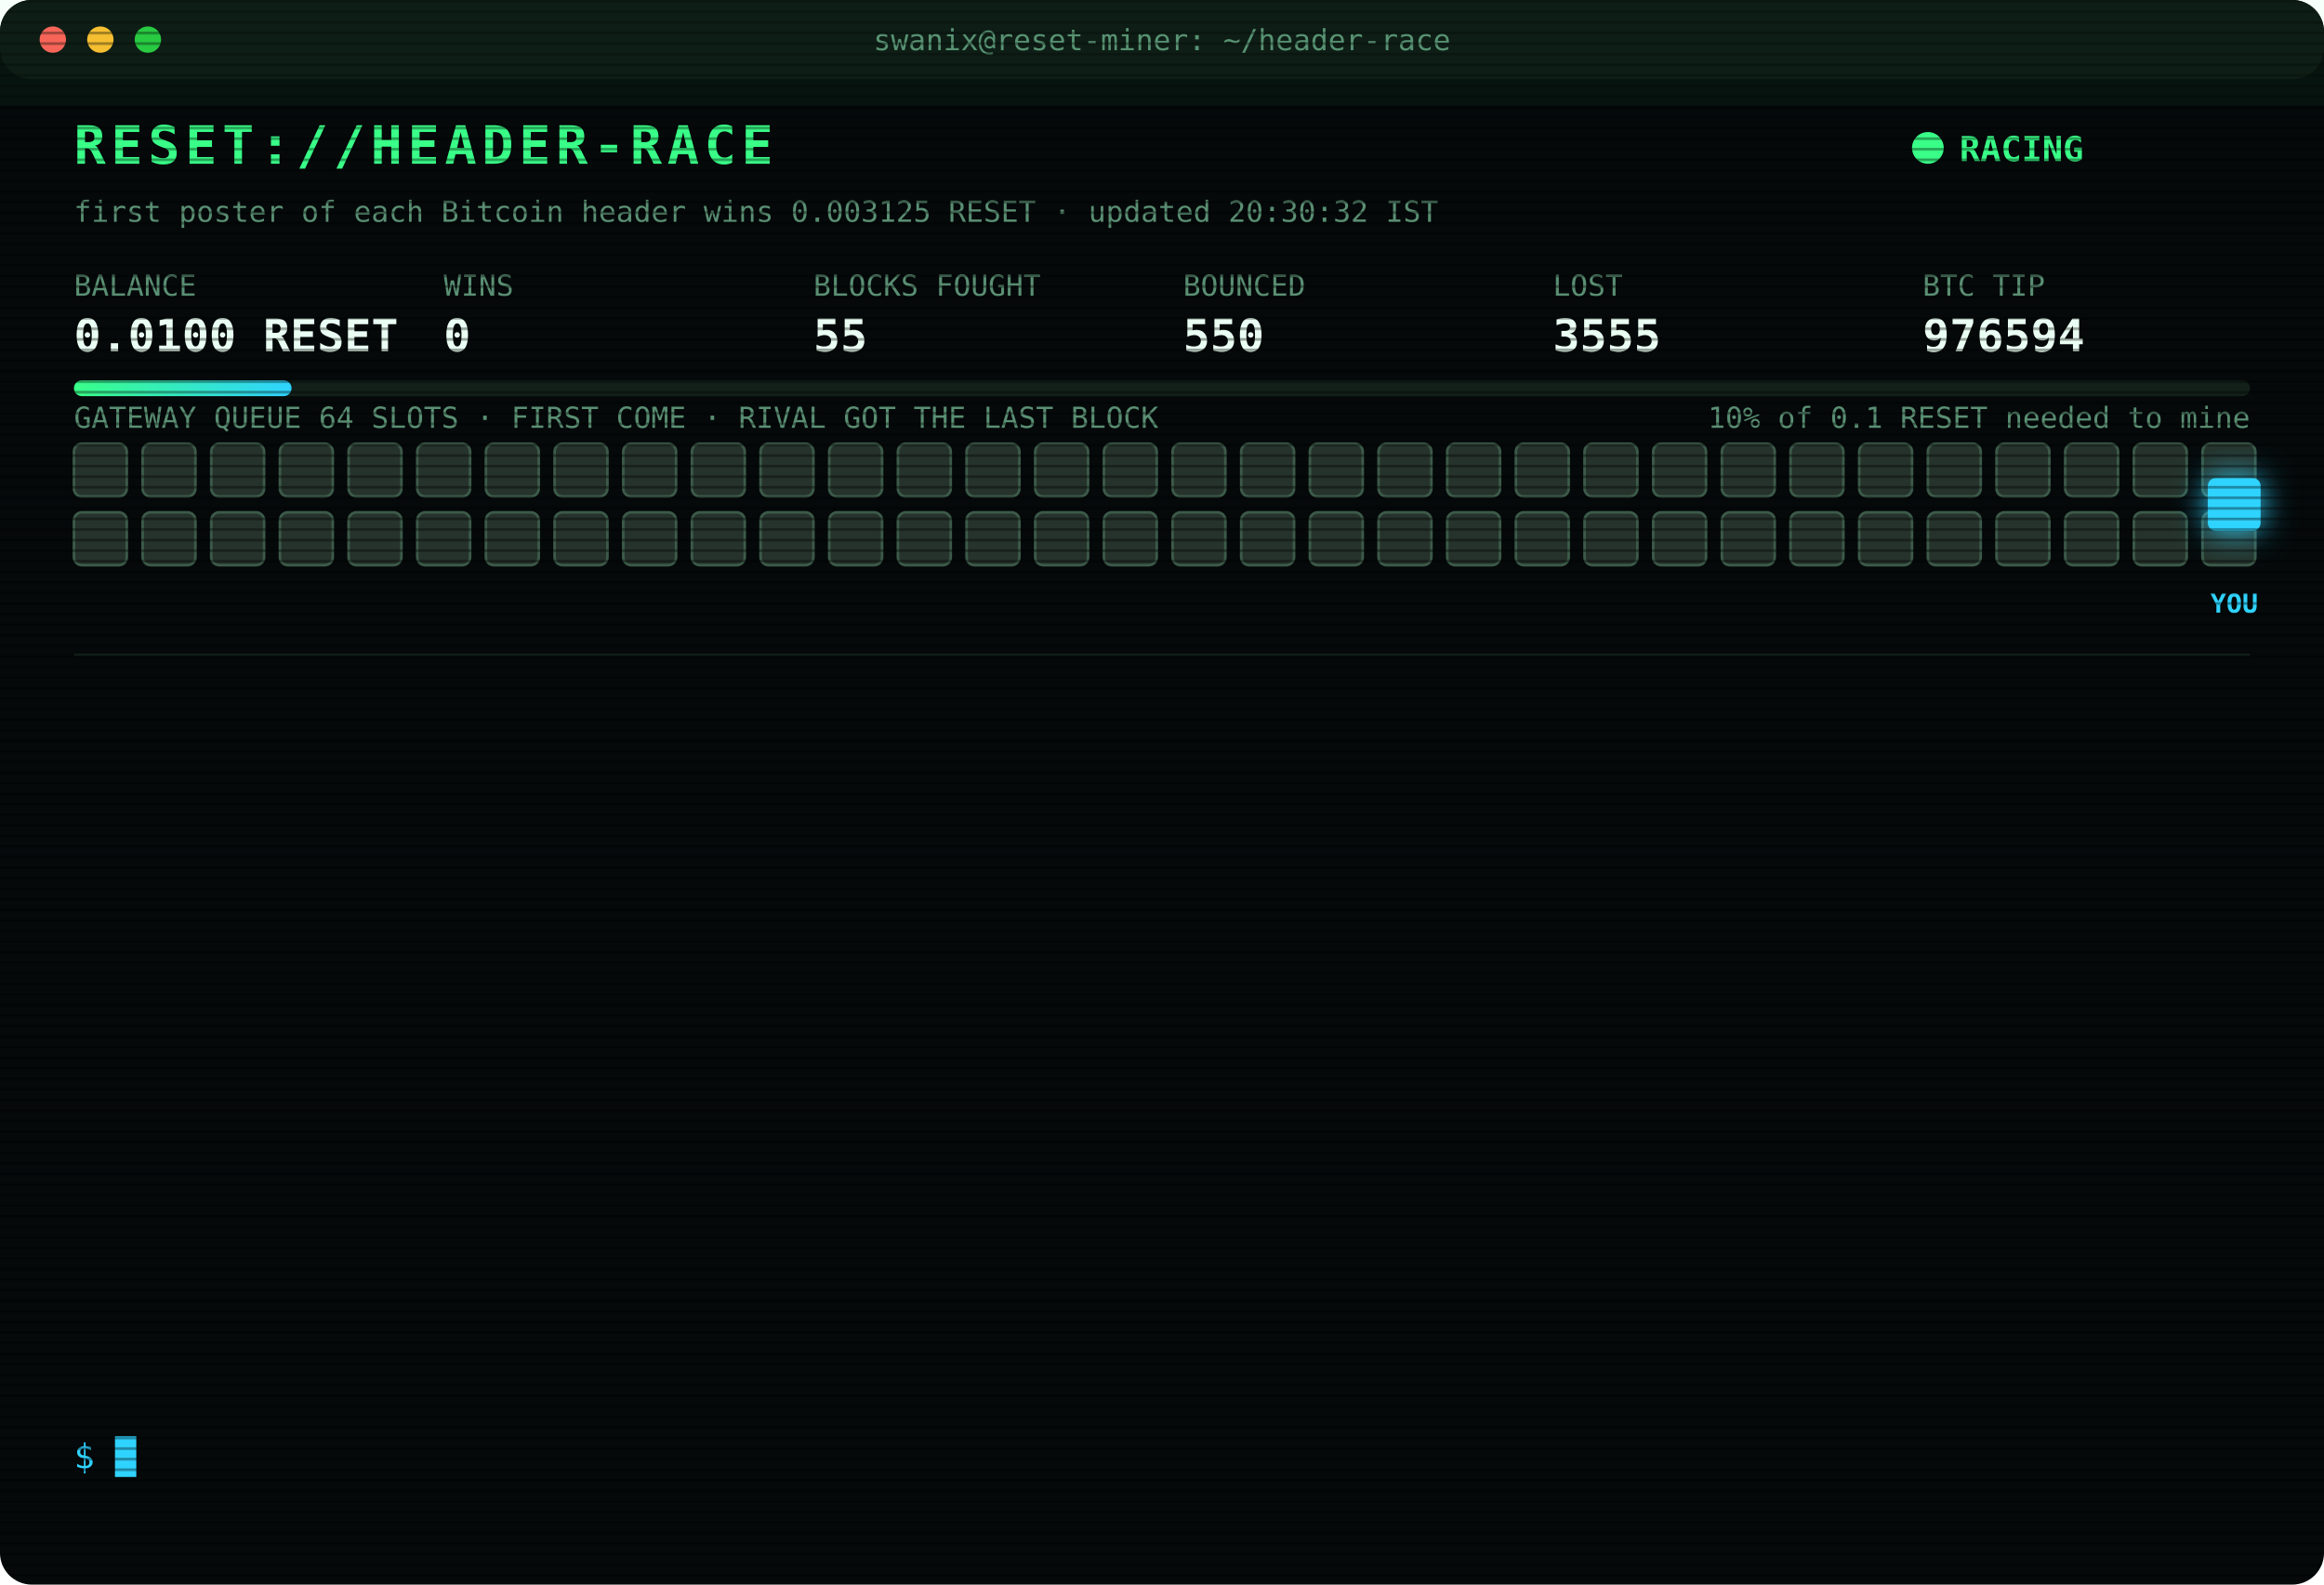
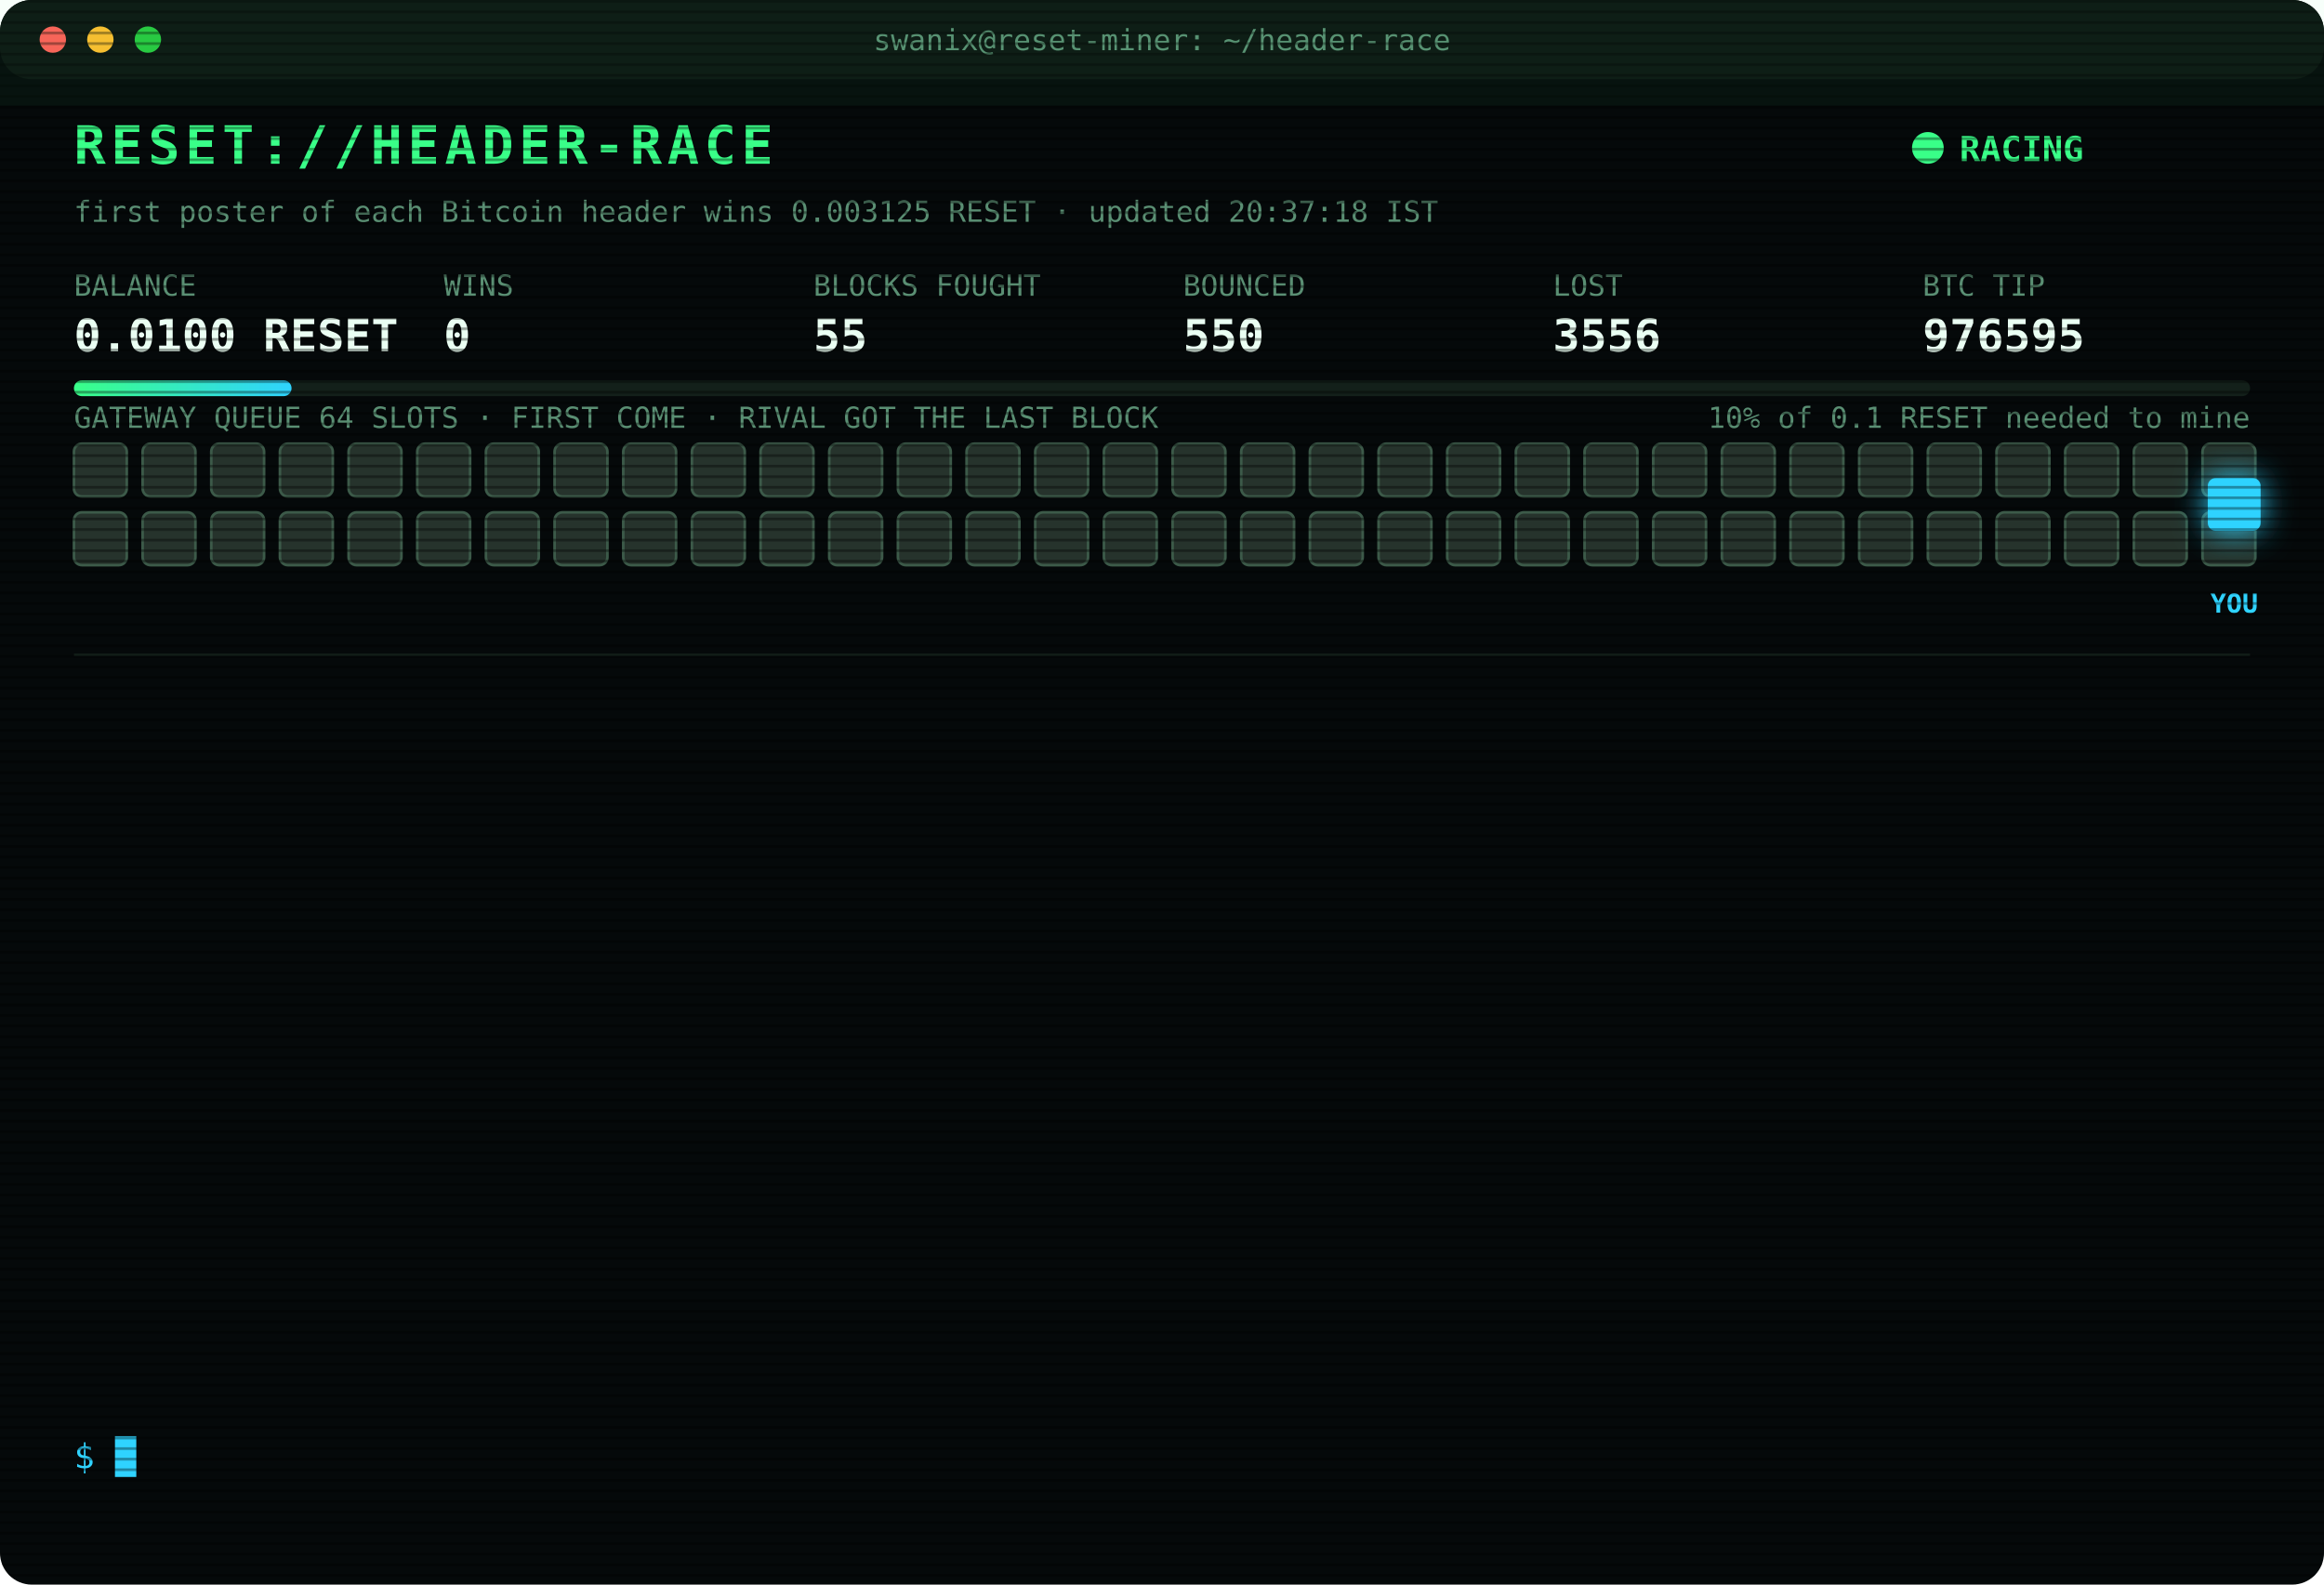
<svg xmlns="http://www.w3.org/2000/svg" width="880" height="600" viewBox="0 0 880 600" font-family="ui-monospace,SFMono-Regular,Menlo,Consolas,monospace">
  <style>
text{font-size:13px;fill:#7CFFB2}
.title{font-size:20px;font-weight:700;fill:#39FF88;letter-spacing:2px;animation:glitch 3s infinite steps(1)}
.sub{fill:#2fd3ff}.k{fill:#5a8f73;font-size:11px}.v{font-size:17px;font-weight:700;fill:#eafff3}
.ts{fill:#3f6b56}.boot{fill:#2fd3ff}.dim{fill:#5a8f73}.bad{fill:#ff4d6d}.warn{fill:#ffd23f}.mag{fill:#ff5cf0}.win{fill:#39FF88;font-weight:700}
.tag{font-size:10px;fill:#2fd3ff;font-weight:700}
.rival{fill:#26332c;stroke:#3c5a49;animation:jam 1.2s infinite alternate}
.idle{fill:#141c18;stroke:#22302a;animation:breathe 4s infinite}
.me{fill:#2fd3ff;filter:drop-shadow(0 0 6px #2fd3ff)}
.hover{animation:nudge 1.1s infinite ease-in-out}.bounce{animation:kick 1.4s infinite}
.ln{opacity:0;animation:in .4s forwards}
.cur{animation:blink 1s infinite steps(1)}
.scan{animation:scan 6s infinite linear}
.led{animation:blink 1.4s infinite}
@keyframes in{from{opacity:0;transform:translateX(-6px)}to{opacity:1;transform:none}}
@keyframes blink{50%{opacity:0}}
@keyframes jam{to{fill:#33463b}}
@keyframes breathe{50%{opacity:.4}}
@keyframes nudge{50%{transform:translateX(-10px)}}
@keyframes kick{0%,100%{transform:none}30%{transform:translateX(-14px)}55%{transform:translateX(10px) translateY(-6px)}}
@keyframes glitch{0%,92%{transform:none}93%{transform:translateX(2px);fill:#ff4d6d}95%{transform:translateX(-2px);fill:#2fd3ff}97%{transform:none}}
@keyframes scan{from{transform:translateY(-40px)}to{transform:translateY(600px)}}
</style>
  <defs>
    <pattern id="sl" width="4" height="4" patternUnits="userSpaceOnUse">
      <rect width="4" height="1" fill="#000" opacity=".35" />
    </pattern>
    <linearGradient id="bar">
      <stop offset="0" stop-color="#39FF88" />
      <stop offset="1" stop-color="#2fd3ff" />
    </linearGradient>
  </defs>
  <rect width="880" height="600" rx="12" fill="#05090a" />
  <rect width="880" height="30" rx="12" fill="#0d1512" />
  <circle cx="20" cy="15" r="5" fill="#ff5f57" />
  <circle cx="38" cy="15" r="5" fill="#febc2e" />
  <circle cx="56" cy="15" r="5" fill="#28c840" />
  <text x="440" y="19" text-anchor="middle" class="k">swanix@reset-miner: ~/header-race</text>
  <text x="28" y="62" class="title">RESET://HEADER-RACE</text>
  <circle class="led" cx="730" cy="56" r="6" fill="#39FF88" />
  <text x="742" y="61" class="win">RACING</text>
-   <text x="28" y="84" class="k">first poster of each Bitcoin header wins 0.003125 RESET · updated 20:30:32 IST</text>
+   <text x="28" y="84" class="k">first poster of each Bitcoin header wins 0.003125 RESET · updated 20:37:18 IST</text>
  <text x="28" y="112" class="k">BALANCE</text>
  <text x="28" y="133" class="v">0.0100 RESET</text>
  <text x="168" y="112" class="k">WINS</text>
  <text x="168" y="133" class="v">0</text>
  <text x="308" y="112" class="k">BLOCKS FOUGHT</text>
  <text x="308" y="133" class="v">55</text>
  <text x="448" y="112" class="k">BOUNCED</text>
  <text x="448" y="133" class="v">550</text>
  <text x="588" y="112" class="k">LOST</text>
-   <text x="588" y="133" class="v">3555</text>
+   <text x="588" y="133" class="v">3556</text>
  <text x="728" y="112" class="k">BTC TIP</text>
-   <text x="728" y="133" class="v">976594</text>
+   <text x="728" y="133" class="v">976595</text>
  <rect x="28" y="144" width="824" height="6" rx="3" fill="#13201a" />
  <rect x="28" y="144" width="82.4" height="6" rx="3" fill="url(#bar)" />
  <text x="852" y="162" text-anchor="end" class="k">10% of 0.1 RESET needed to mine</text>
  <text x="28" y="162" class="k">GATEWAY QUEUE 64 SLOTS · FIRST COME · RIVAL GOT THE LAST BLOCK</text>
  <rect class="rival" x="28" y="168" width="20" height="20" rx="3" style="animation-delay:0.00s" />
  <rect class="rival" x="54" y="168" width="20" height="20" rx="3" style="animation-delay:0.05s" />
  <rect class="rival" x="80" y="168" width="20" height="20" rx="3" style="animation-delay:0.10s" />
  <rect class="rival" x="106" y="168" width="20" height="20" rx="3" style="animation-delay:0.15s" />
  <rect class="rival" x="132" y="168" width="20" height="20" rx="3" style="animation-delay:0.20s" />
  <rect class="rival" x="158" y="168" width="20" height="20" rx="3" style="animation-delay:0.25s" />
  <rect class="rival" x="184" y="168" width="20" height="20" rx="3" style="animation-delay:0.30s" />
  <rect class="rival" x="210" y="168" width="20" height="20" rx="3" style="animation-delay:0.35s" />
  <rect class="rival" x="236" y="168" width="20" height="20" rx="3" style="animation-delay:0.40s" />
  <rect class="rival" x="262" y="168" width="20" height="20" rx="3" style="animation-delay:0.45s" />
  <rect class="rival" x="288" y="168" width="20" height="20" rx="3" style="animation-delay:0.50s" />
  <rect class="rival" x="314" y="168" width="20" height="20" rx="3" style="animation-delay:0.55s" />
  <rect class="rival" x="340" y="168" width="20" height="20" rx="3" style="animation-delay:0.60s" />
  <rect class="rival" x="366" y="168" width="20" height="20" rx="3" style="animation-delay:0.65s" />
  <rect class="rival" x="392" y="168" width="20" height="20" rx="3" style="animation-delay:0.70s" />
  <rect class="rival" x="418" y="168" width="20" height="20" rx="3" style="animation-delay:0.75s" />
  <rect class="rival" x="444" y="168" width="20" height="20" rx="3" style="animation-delay:0.80s" />
  <rect class="rival" x="470" y="168" width="20" height="20" rx="3" style="animation-delay:0.85s" />
  <rect class="rival" x="496" y="168" width="20" height="20" rx="3" style="animation-delay:0.90s" />
  <rect class="rival" x="522" y="168" width="20" height="20" rx="3" style="animation-delay:0.95s" />
  <rect class="rival" x="548" y="168" width="20" height="20" rx="3" style="animation-delay:1.00s" />
  <rect class="rival" x="574" y="168" width="20" height="20" rx="3" style="animation-delay:1.05s" />
  <rect class="rival" x="600" y="168" width="20" height="20" rx="3" style="animation-delay:1.10s" />
  <rect class="rival" x="626" y="168" width="20" height="20" rx="3" style="animation-delay:1.15s" />
  <rect class="rival" x="652" y="168" width="20" height="20" rx="3" style="animation-delay:1.20s" />
  <rect class="rival" x="678" y="168" width="20" height="20" rx="3" style="animation-delay:1.25s" />
  <rect class="rival" x="704" y="168" width="20" height="20" rx="3" style="animation-delay:1.30s" />
  <rect class="rival" x="730" y="168" width="20" height="20" rx="3" style="animation-delay:1.35s" />
  <rect class="rival" x="756" y="168" width="20" height="20" rx="3" style="animation-delay:1.40s" />
  <rect class="rival" x="782" y="168" width="20" height="20" rx="3" style="animation-delay:1.45s" />
  <rect class="rival" x="808" y="168" width="20" height="20" rx="3" style="animation-delay:1.50s" />
  <rect class="rival" x="834" y="168" width="20" height="20" rx="3" style="animation-delay:1.55s" />
  <rect class="rival" x="28" y="194" width="20" height="20" rx="3" style="animation-delay:1.60s" />
  <rect class="rival" x="54" y="194" width="20" height="20" rx="3" style="animation-delay:1.65s" />
  <rect class="rival" x="80" y="194" width="20" height="20" rx="3" style="animation-delay:1.70s" />
  <rect class="rival" x="106" y="194" width="20" height="20" rx="3" style="animation-delay:1.75s" />
  <rect class="rival" x="132" y="194" width="20" height="20" rx="3" style="animation-delay:1.80s" />
  <rect class="rival" x="158" y="194" width="20" height="20" rx="3" style="animation-delay:1.85s" />
  <rect class="rival" x="184" y="194" width="20" height="20" rx="3" style="animation-delay:1.90s" />
  <rect class="rival" x="210" y="194" width="20" height="20" rx="3" style="animation-delay:1.95s" />
  <rect class="rival" x="236" y="194" width="20" height="20" rx="3" style="animation-delay:2.00s" />
  <rect class="rival" x="262" y="194" width="20" height="20" rx="3" style="animation-delay:2.05s" />
  <rect class="rival" x="288" y="194" width="20" height="20" rx="3" style="animation-delay:2.10s" />
  <rect class="rival" x="314" y="194" width="20" height="20" rx="3" style="animation-delay:2.15s" />
  <rect class="rival" x="340" y="194" width="20" height="20" rx="3" style="animation-delay:2.20s" />
  <rect class="rival" x="366" y="194" width="20" height="20" rx="3" style="animation-delay:2.25s" />
  <rect class="rival" x="392" y="194" width="20" height="20" rx="3" style="animation-delay:2.30s" />
  <rect class="rival" x="418" y="194" width="20" height="20" rx="3" style="animation-delay:2.35s" />
  <rect class="rival" x="444" y="194" width="20" height="20" rx="3" style="animation-delay:2.40s" />
  <rect class="rival" x="470" y="194" width="20" height="20" rx="3" style="animation-delay:2.45s" />
  <rect class="rival" x="496" y="194" width="20" height="20" rx="3" style="animation-delay:2.50s" />
  <rect class="rival" x="522" y="194" width="20" height="20" rx="3" style="animation-delay:2.55s" />
  <rect class="rival" x="548" y="194" width="20" height="20" rx="3" style="animation-delay:2.60s" />
  <rect class="rival" x="574" y="194" width="20" height="20" rx="3" style="animation-delay:2.65s" />
  <rect class="rival" x="600" y="194" width="20" height="20" rx="3" style="animation-delay:2.70s" />
  <rect class="rival" x="626" y="194" width="20" height="20" rx="3" style="animation-delay:2.75s" />
  <rect class="rival" x="652" y="194" width="20" height="20" rx="3" style="animation-delay:2.80s" />
  <rect class="rival" x="678" y="194" width="20" height="20" rx="3" style="animation-delay:2.85s" />
  <rect class="rival" x="704" y="194" width="20" height="20" rx="3" style="animation-delay:2.90s" />
  <rect class="rival" x="730" y="194" width="20" height="20" rx="3" style="animation-delay:2.95s" />
  <rect class="rival" x="756" y="194" width="20" height="20" rx="3" style="animation-delay:3.00s" />
  <rect class="rival" x="782" y="194" width="20" height="20" rx="3" style="animation-delay:3.05s" />
  <rect class="rival" x="808" y="194" width="20" height="20" rx="3" style="animation-delay:3.10s" />
  <rect class="rival" x="834" y="194" width="20" height="20" rx="3" style="animation-delay:3.15s" />
  <g class="hover">
    <rect class="me" x="836" y="181" width="20" height="20" rx="3" />
    <text class="tag" x="846" y="232" text-anchor="middle">YOU</text>
  </g>
  <line x1="28" x2="852" y1="248" y2="248" stroke="#13201a" />
  <g class="ln" style="animation-delay:0.40s">
-     <text x="28" y="270" class="ts">17:36:19</text>
-     <text x="104" y="270" class="bad">[LOST] #976582 taken by a rival miner</text>
+     <text x="28" y="270" class="ts">17:40:54</text>
+     <text x="104" y="270" class="dim">[STINT END] calls 791 · wins 0</text>
  </g>
  <g class="ln" style="animation-delay:0.65s">
-     <text x="28" y="292" class="ts">17:40:54</text>
-     <text x="104" y="292" class="dim">[STINT END] calls 791 · wins 0</text>
+     <text x="28" y="292" class="ts">17:45:24</text>
+     <text x="104" y="292" class="boot">[BOOT] racer v3 online · 3 feeds · stint 340m</text>
  </g>
  <g class="ln" style="animation-delay:0.90s">
-     <text x="28" y="314" class="ts">17:45:24</text>
-     <text x="104" y="314" class="boot">[BOOT] racer v3 online · 3 feeds · stint 340m</text>
+     <text x="28" y="314" class="ts">17:49:05</text>
+     <text x="104" y="314" class="bad">[LOST] #976585 taken by a rival miner</text>
  </g>
  <g class="ln" style="animation-delay:1.15s">
-     <text x="28" y="336" class="ts">17:49:05</text>
-     <text x="104" y="336" class="bad">[LOST] #976585 taken by a rival miner</text>
+     <text x="28" y="336" class="ts">17:56:17</text>
+     <text x="104" y="336" class="bad">[LOST] #976586 taken by a rival miner</text>
  </g>
  <g class="ln" style="animation-delay:1.40s">
-     <text x="28" y="358" class="ts">17:56:17</text>
-     <text x="104" y="358" class="bad">[LOST] #976586 taken by a rival miner</text>
+     <text x="28" y="358" class="ts">18:05:46</text>
+     <text x="104" y="358" class="bad">[LOST] #976587 taken by a rival miner</text>
  </g>
  <g class="ln" style="animation-delay:1.65s">
-     <text x="28" y="380" class="ts">18:05:46</text>
-     <text x="104" y="380" class="bad">[LOST] #976587 taken by a rival miner</text>
+     <text x="28" y="380" class="ts">18:17:46</text>
+     <text x="104" y="380" class="bad">[LOST] #976588 taken by a rival miner</text>
  </g>
  <g class="ln" style="animation-delay:1.90s">
-     <text x="28" y="402" class="ts">18:17:46</text>
-     <text x="104" y="402" class="bad">[LOST] #976588 taken by a rival miner</text>
+     <text x="28" y="402" class="ts">19:12:58</text>
+     <text x="104" y="402" class="bad">[LOST] #976589 taken by a rival miner</text>
  </g>
  <g class="ln" style="animation-delay:2.15s">
-     <text x="28" y="424" class="ts">19:12:58</text>
-     <text x="104" y="424" class="bad">[LOST] #976589 taken by a rival miner</text>
+     <text x="28" y="424" class="ts">19:13:42</text>
+     <text x="104" y="424" class="bad">[LOST] #976590 taken by a rival miner</text>
  </g>
  <g class="ln" style="animation-delay:2.40s">
-     <text x="28" y="446" class="ts">19:13:42</text>
-     <text x="104" y="446" class="bad">[LOST] #976590 taken by a rival miner</text>
+     <text x="28" y="446" class="ts">20:00:01</text>
+     <text x="104" y="446" class="bad">[LOST] #976591 taken by a rival miner</text>
  </g>
  <g class="ln" style="animation-delay:2.65s">
-     <text x="28" y="468" class="ts">20:00:01</text>
-     <text x="104" y="468" class="bad">[LOST] #976591 taken by a rival miner</text>
+     <text x="28" y="468" class="ts">20:13:21</text>
+     <text x="104" y="468" class="bad">[LOST] #976592 taken by a rival miner</text>
  </g>
  <g class="ln" style="animation-delay:2.90s">
-     <text x="28" y="490" class="ts">20:13:21</text>
-     <text x="104" y="490" class="bad">[LOST] #976592 taken by a rival miner</text>
+     <text x="28" y="490" class="ts">20:23:00</text>
+     <text x="104" y="490" class="bad">[LOST] #976593 taken by a rival miner</text>
  </g>
  <g class="ln" style="animation-delay:3.15s">
-     <text x="28" y="512" class="ts">20:23:00</text>
-     <text x="104" y="512" class="bad">[LOST] #976593 taken by a rival miner</text>
+     <text x="28" y="512" class="ts">20:30:03</text>
+     <text x="104" y="512" class="bad">[LOST] #976594 taken by a rival miner</text>
  </g>
  <g class="ln" style="animation-delay:3.40s">
-     <text x="28" y="534" class="ts">20:30:03</text>
-     <text x="104" y="534" class="bad">[LOST] #976594 taken by a rival miner</text>
+     <text x="28" y="534" class="ts">20:37:18</text>
+     <text x="104" y="534" class="bad">[LOST] #976595 taken by a rival miner</text>
  </g>
  <text x="28" y="556" class="sub">$ <tspan class="cur">█</tspan>
  </text>
  <rect width="880" height="600" rx="12" fill="url(#sl)" pointer-events="none" />
  <rect class="scan" width="880" height="40" fill="#39FF88" opacity=".04" />
</svg>
